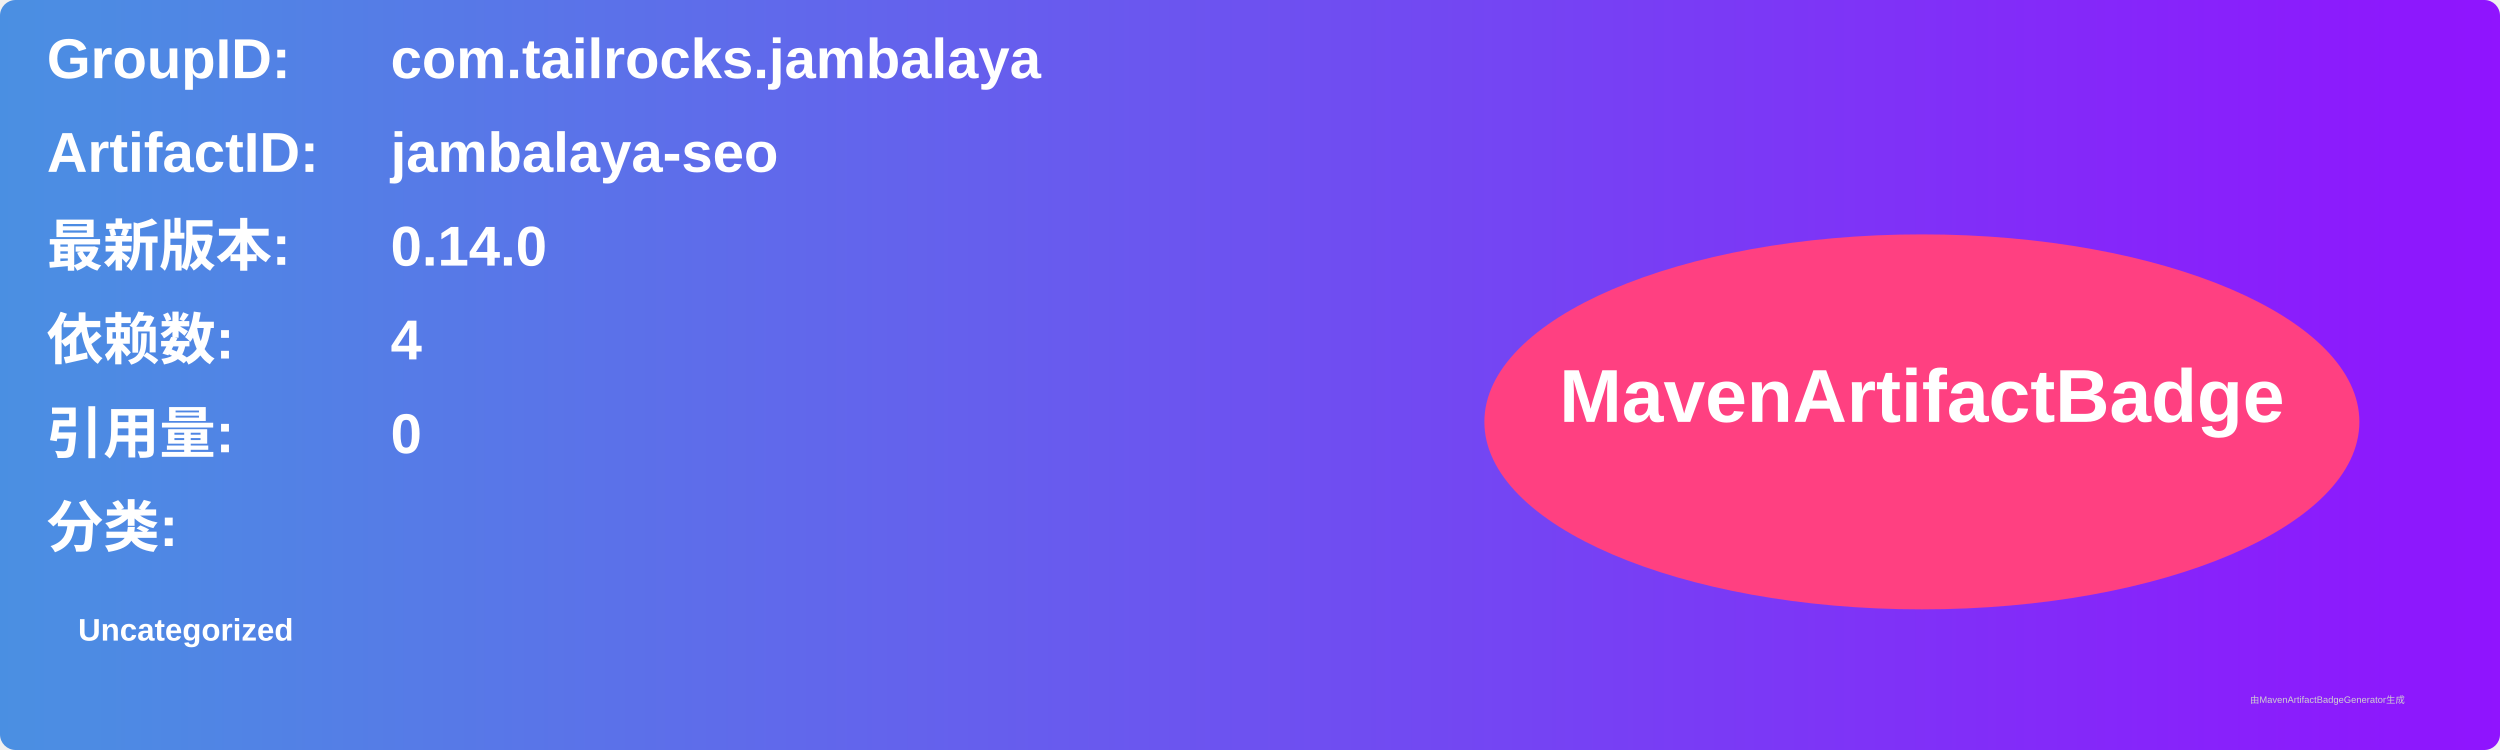
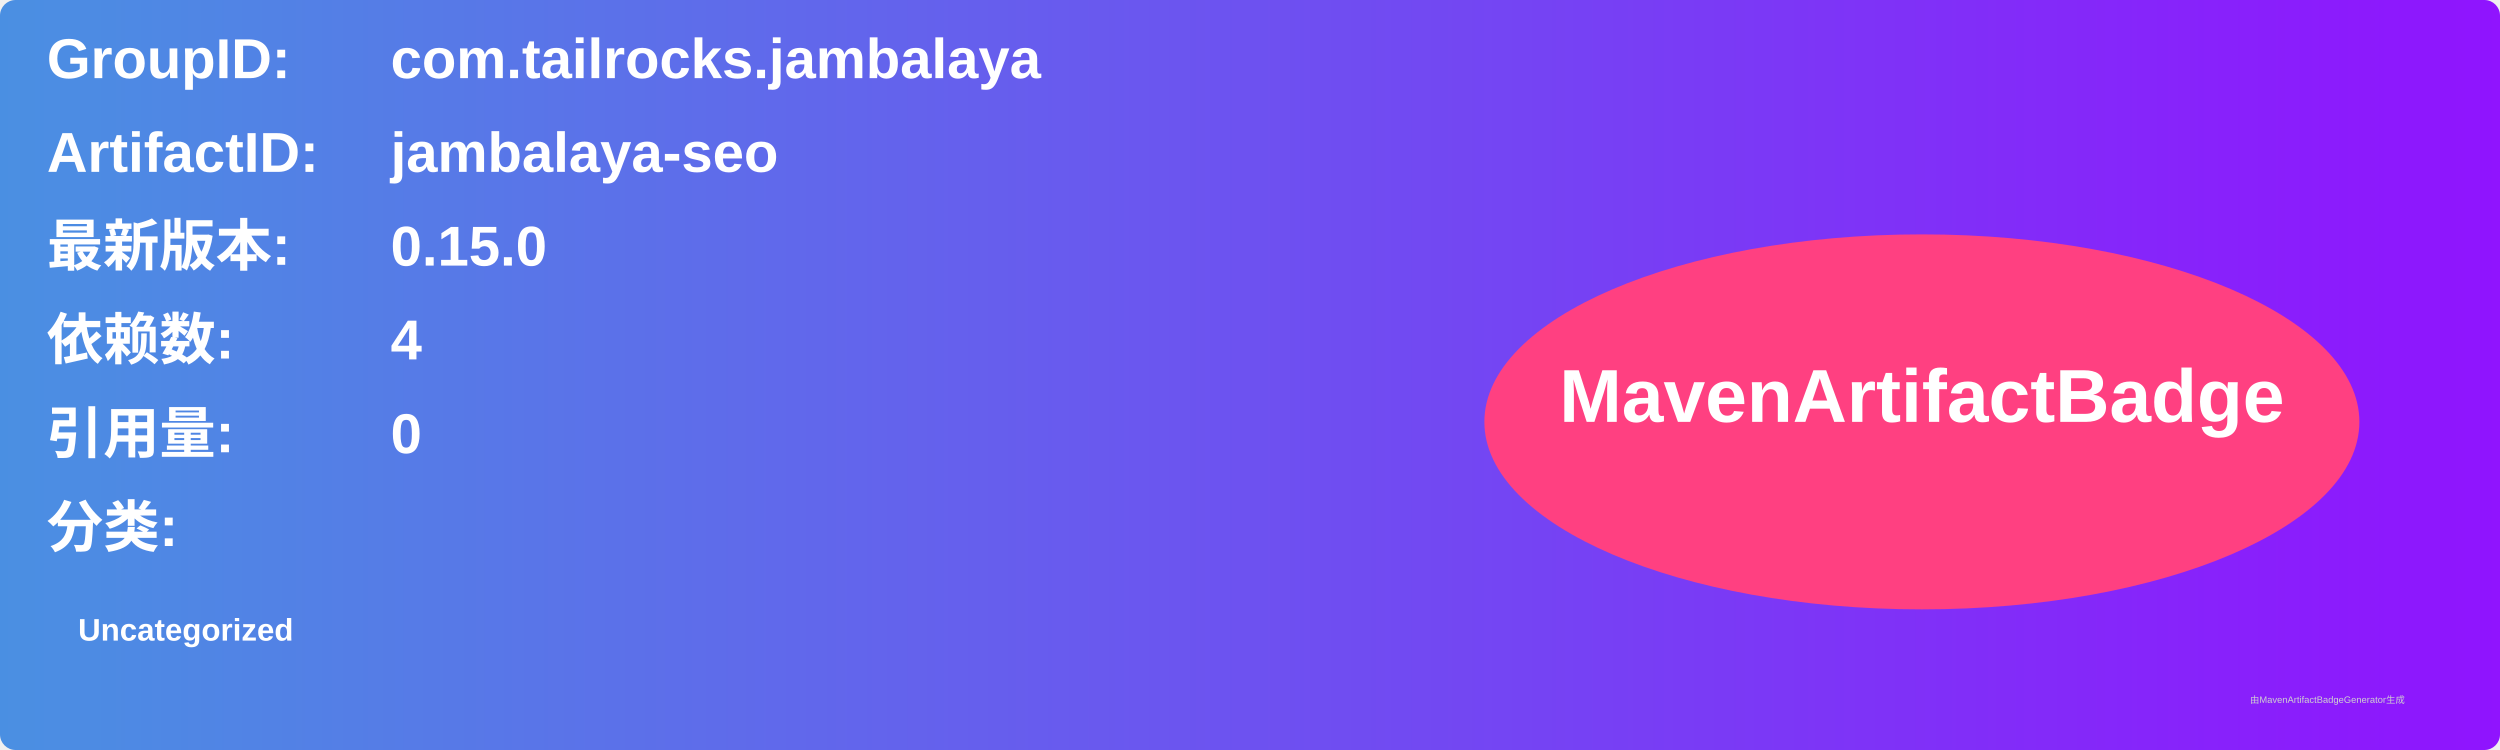
<svg xmlns="http://www.w3.org/2000/svg" width="800" height="240" viewBox="0 0 800 240">
  <linearGradient id="grad" x1="0%" y1="0%" x2="100%" y2="0%">
    <stop offset="0%" stop-color="#4a90e2" />
    <stop offset="100%" stop-color="#9013fe" />
  </linearGradient>
  <rect width="100%" height="100%" rx="5" ry="5" fill="url(#grad)" />
  <g transform="translate(15, 15)">
    <text x="0" y="10" font-family="Arial" font-size="18" fill="white" font-weight="bold" width="260">GroupID:</text>
    <text x="110" y="10" font-family="Arial" font-size="18" fill="white" font-weight="bold" width="460">com.tailrocks.jambalaya</text>
    <text x="0" y="40" font-family="Arial" font-size="18" fill="white" font-weight="bold" width="260">ArtifactID:</text>
    <text x="110" y="40" font-family="Arial" font-size="18" fill="white" font-weight="bold" width="460">jambalaya-seo</text>
    <text x="0" y="70" font-family="Arial" font-size="18" fill="white" font-weight="bold">最新版本:</text>
    <text x="110" y="70" font-family="Arial" font-size="18" fill="white" font-weight="bold">
-       <tspan font-weight="bold">0.14.0</tspan>
+       <tspan font-weight="bold">0.15.0</tspan>
    </text>
    <text x="0" y="100" font-family="Arial" font-size="18" fill="white" font-weight="bold">依赖数: </text>
    <text x="110" y="100" font-family="Arial" font-size="18" fill="white">
      <tspan font-weight="bold">4</tspan>
    </text>
    <text x="0" y="130" font-family="Arial" font-size="18" fill="white" font-weight="bold">引用量: </text>
    <text x="110" y="130" font-family="Arial" font-size="18" fill="white">
      <tspan font-weight="bold">0</tspan>
    </text>
    <text x="0" y="160" font-family="Arial" font-size="18" fill="white" font-weight="bold">分类:</text>
    <text x="10" y="190" font-family="Arial" font-size="10" fill="white">
      <tspan font-weight="bold">Uncategorized</tspan>
    </text>
    <ellipse cx="600" cy="120" rx="140" ry="60" fill="#ff4081" />
    <text x="600" y="120" text-anchor="middle" font-family="Arial" font-size="24" fill="white" font-weight="bold">MavenArtifactBadge</text>
  </g>
  <text x="720" y="225" font-family="Arial" font-size="3" fill="#d0d0d0">由MavenArtifactBadgeGenerator生成</text>
</svg>
